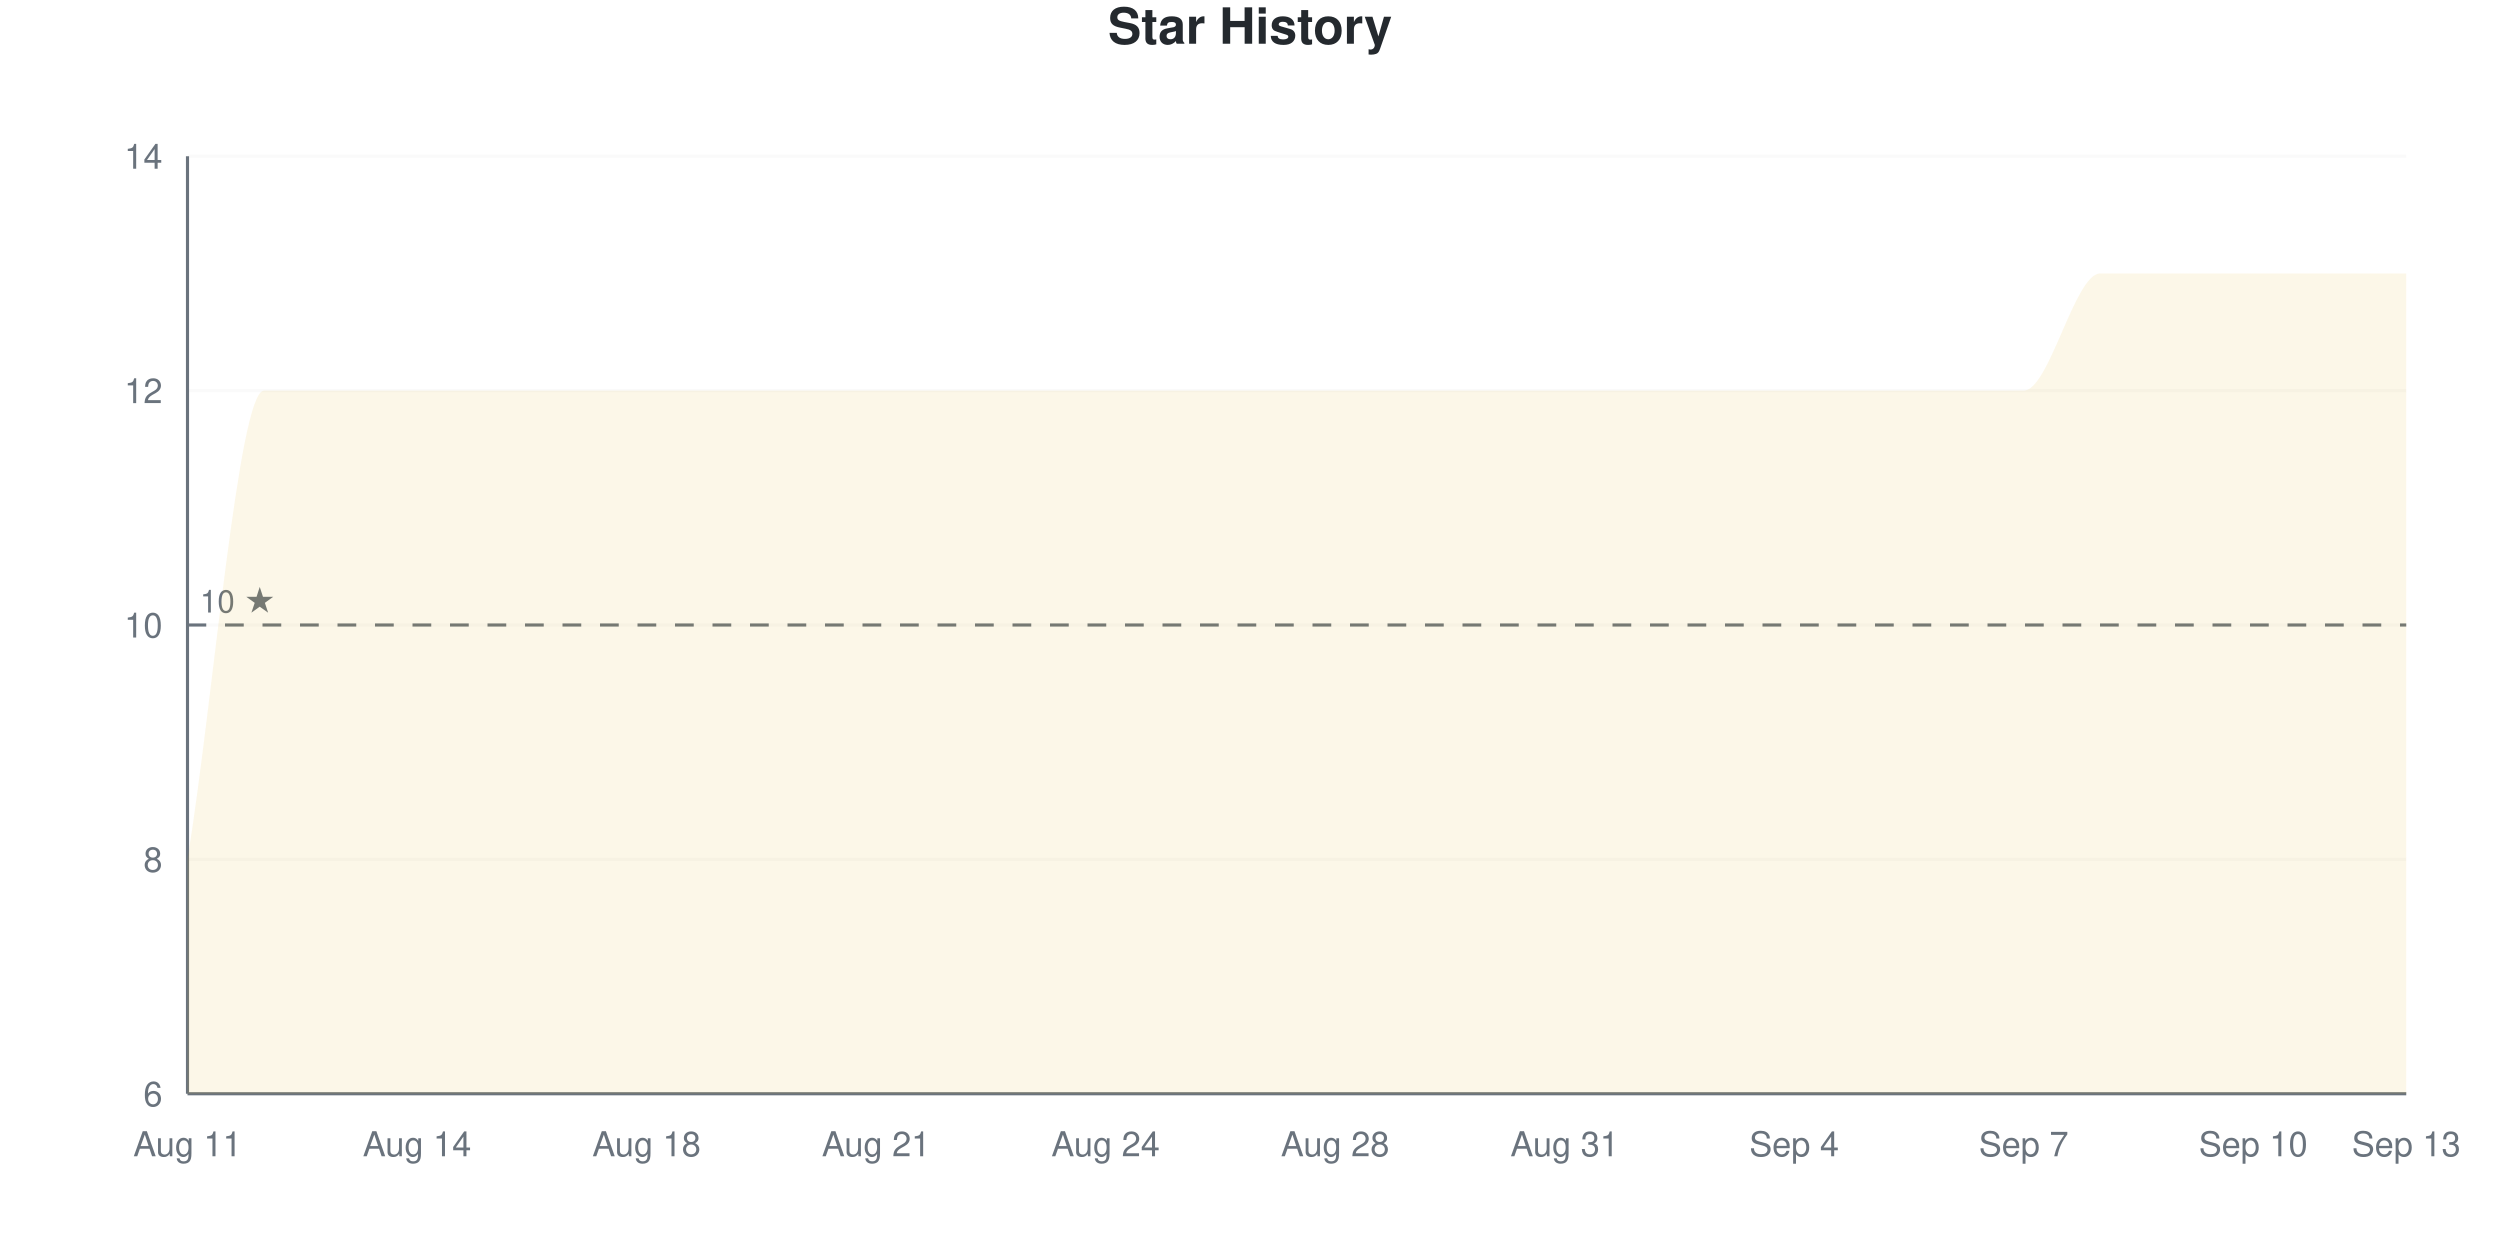
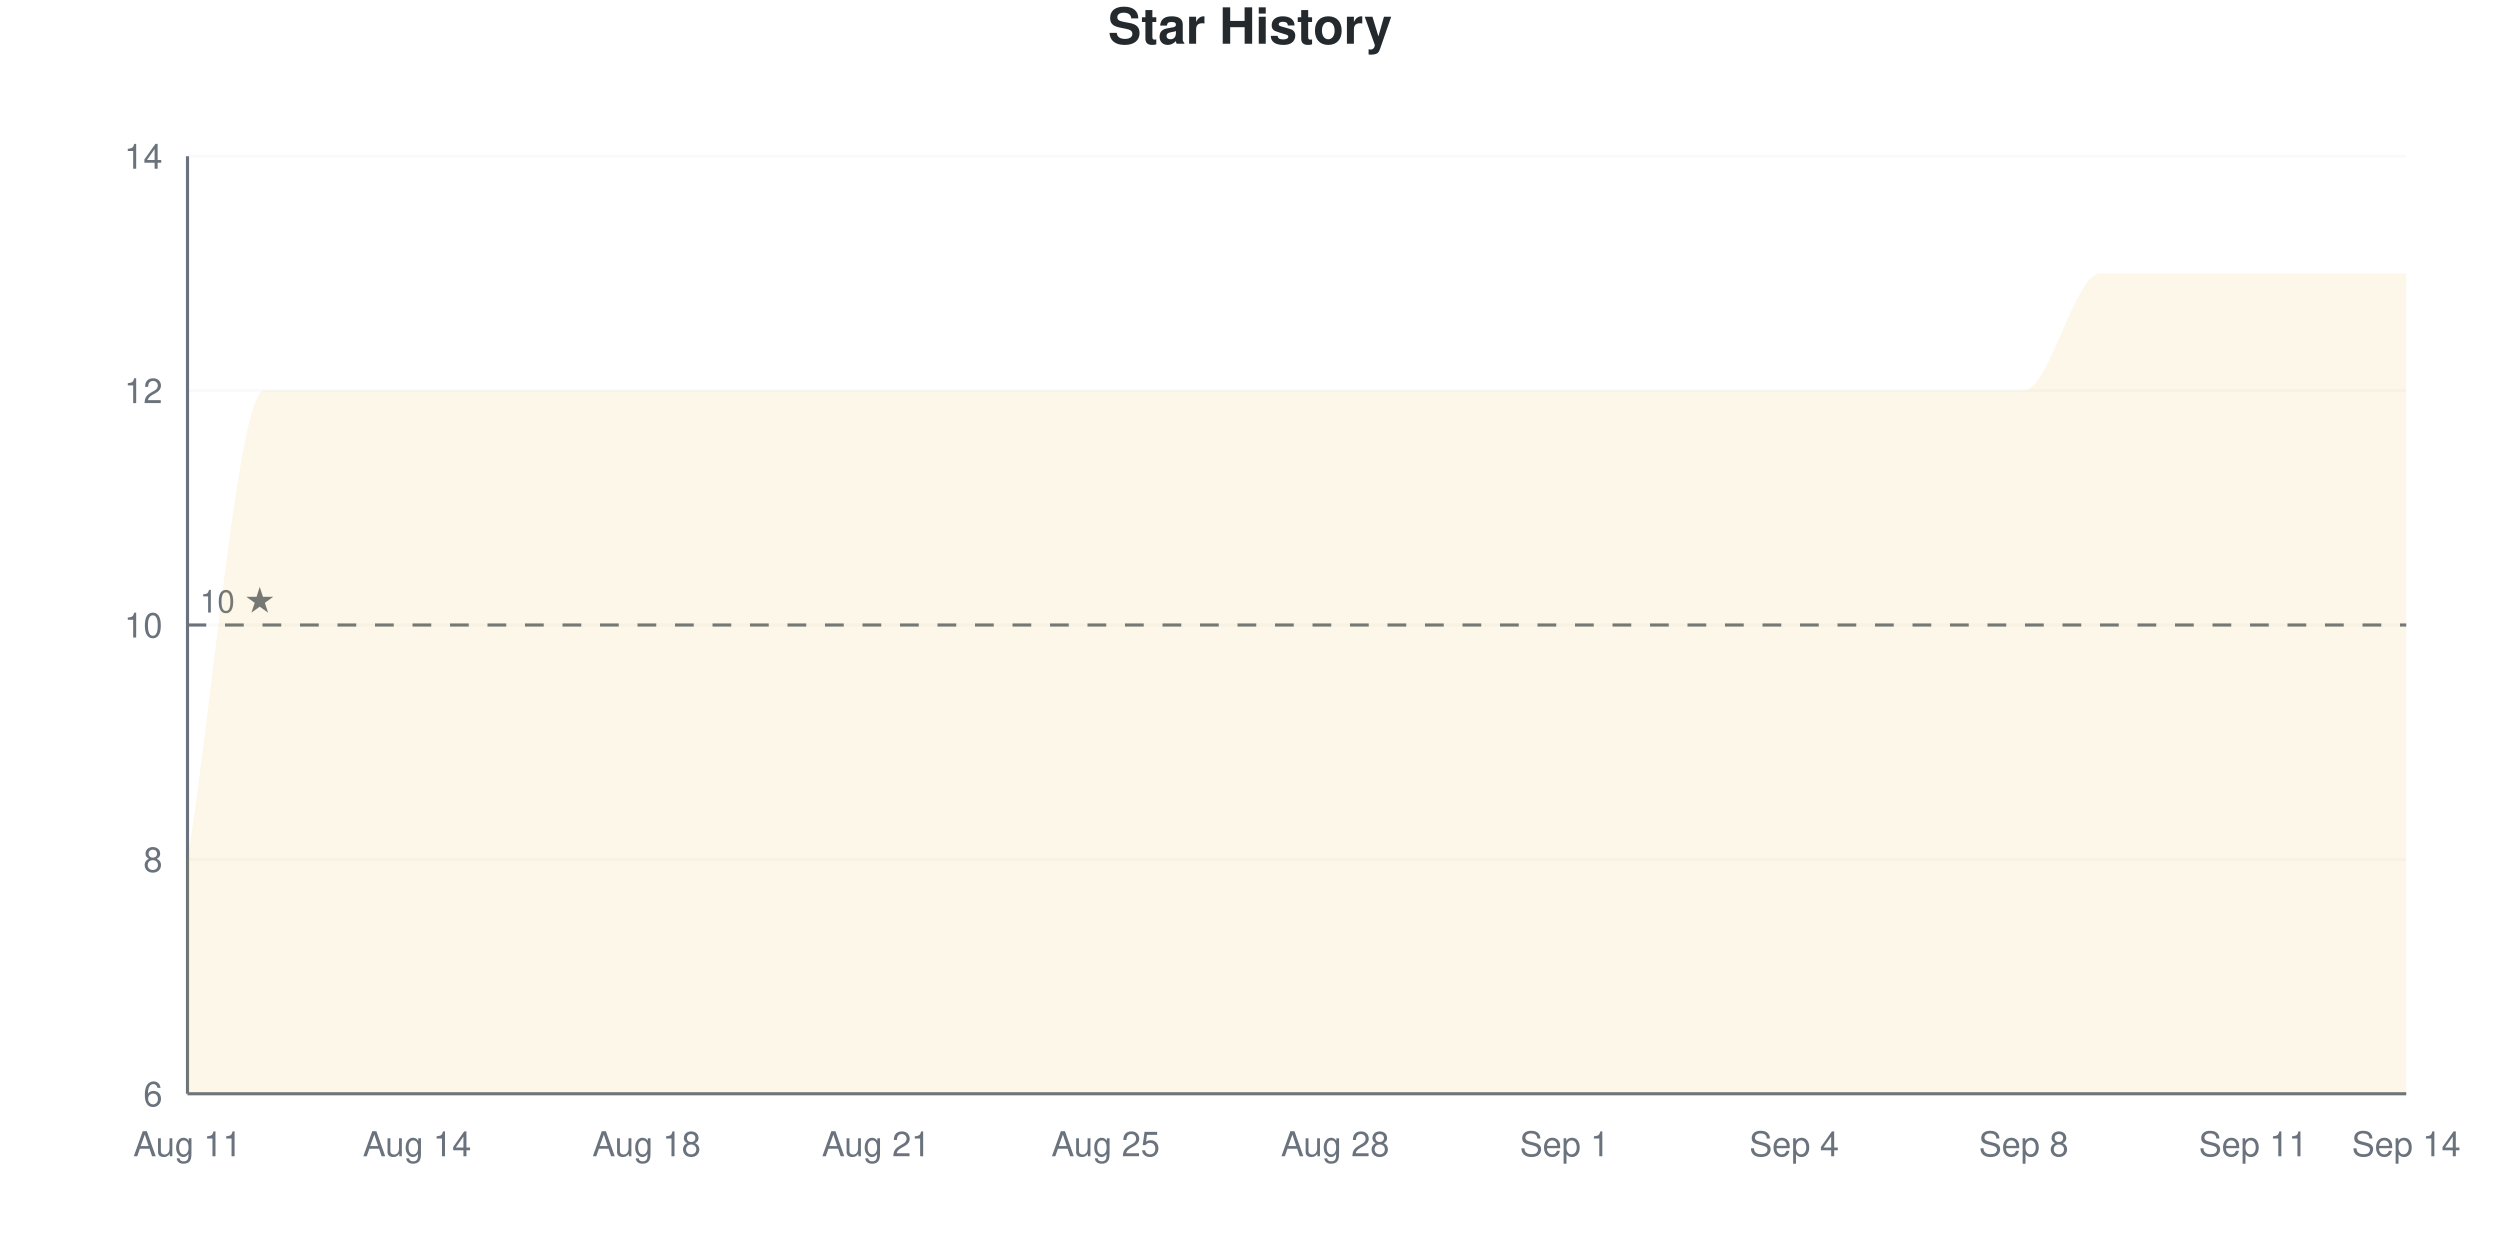
<svg xmlns="http://www.w3.org/2000/svg" viewBox="0 0 800 400" width="800" height="400">
  <style>
    @keyframes drawLine {
      to { stroke-dashoffset: 0; }
    }
    @keyframes fadeInPoint {
      from { opacity: 0; }
      to { opacity: 1; }
    }
    .data-line-0 {
      stroke-dasharray: 1400;
      stroke-dashoffset: 1400;
      animation: drawLine 2s ease-out forwards;
    }
    .data-point {
      opacity: 0;
      animation: fadeInPoint 0.5s ease-out forwards;
    }
    .chart-bg { fill: #fff; }
    .chart-text { fill: #24292e; }
    .chart-muted { fill: #6a737d; }
    .chart-grid { stroke: #eee; }
    .chart-axis { stroke: #6a737d; }
    @media (prefers-color-scheme: dark) {
      .chart-bg { fill: #0d1117; }
      .chart-text { fill: #e6edf3; }
      .chart-muted { fill: #8b949e; }
      .chart-grid { stroke: #21262d; }
      .chart-axis { stroke: #8b949e; }
    }
  </style>
  <rect width="800" height="400" class="chart-bg" />
  <text x="400" y="14" text-anchor="middle" class="chart-text" font-size="16" font-weight="bold" font-family="-apple-system, BlinkMacSystemFont, 'Segoe UI', Helvetica, Arial, sans-serif">Star History</text>
  <g class="grid">
    <line x1="60" y1="350" x2="770" y2="350" class="chart-grid" stroke-opacity="0.3" />
    <text x="52" y="354" text-anchor="end" class="chart-muted" font-size="11" font-family="-apple-system, BlinkMacSystemFont, 'Segoe UI', Helvetica, Arial, sans-serif">6</text>
    <line x1="60" y1="275" x2="770" y2="275" class="chart-grid" stroke-opacity="0.3" />
    <text x="52" y="279" text-anchor="end" class="chart-muted" font-size="11" font-family="-apple-system, BlinkMacSystemFont, 'Segoe UI', Helvetica, Arial, sans-serif">8</text>
    <line x1="60" y1="200" x2="770" y2="200" class="chart-grid" stroke-opacity="0.3" />
    <text x="52" y="204" text-anchor="end" class="chart-muted" font-size="11" font-family="-apple-system, BlinkMacSystemFont, 'Segoe UI', Helvetica, Arial, sans-serif">10</text>
    <line x1="60" y1="125" x2="770" y2="125" class="chart-grid" stroke-opacity="0.3" />
    <text x="52" y="129" text-anchor="end" class="chart-muted" font-size="11" font-family="-apple-system, BlinkMacSystemFont, 'Segoe UI', Helvetica, Arial, sans-serif">12</text>
    <line x1="60" y1="50" x2="770" y2="50" class="chart-grid" stroke-opacity="0.3" />
    <text x="52" y="54" text-anchor="end" class="chart-muted" font-size="11" font-family="-apple-system, BlinkMacSystemFont, 'Segoe UI', Helvetica, Arial, sans-serif">14</text>
  </g>
  <g class="milestones">
    <line x1="60" y1="200" x2="770" y2="200" class="chart-axis" stroke-width="1" stroke-dasharray="6,6" />
    <text x="64" y="196" class="chart-muted" font-size="10" font-family="-apple-system, BlinkMacSystemFont, 'Segoe UI', Helvetica, Arial, sans-serif">10 ★</text>
  </g>
  <g class="x-axis">
    <text x="60" y="370" text-anchor="middle" class="chart-muted" font-size="11" font-family="-apple-system, BlinkMacSystemFont, 'Segoe UI', Helvetica, Arial, sans-serif">Aug 11</text>
    <text x="133.448" y="370" text-anchor="middle" class="chart-muted" font-size="11" font-family="-apple-system, BlinkMacSystemFont, 'Segoe UI', Helvetica, Arial, sans-serif">Aug 14</text>
    <text x="206.897" y="370" text-anchor="middle" class="chart-muted" font-size="11" font-family="-apple-system, BlinkMacSystemFont, 'Segoe UI', Helvetica, Arial, sans-serif">Aug 18</text>
    <text x="280.345" y="370" text-anchor="middle" class="chart-muted" font-size="11" font-family="-apple-system, BlinkMacSystemFont, 'Segoe UI', Helvetica, Arial, sans-serif">Aug 21</text>
-     <text x="353.793" y="370" text-anchor="middle" class="chart-muted" font-size="11" font-family="-apple-system, BlinkMacSystemFont, 'Segoe UI', Helvetica, Arial, sans-serif">Aug 24</text>
+     <text x="353.793" y="370" text-anchor="middle" class="chart-muted" font-size="11" font-family="-apple-system, BlinkMacSystemFont, 'Segoe UI', Helvetica, Arial, sans-serif">Aug 25</text>
    <text x="427.241" y="370" text-anchor="middle" class="chart-muted" font-size="11" font-family="-apple-system, BlinkMacSystemFont, 'Segoe UI', Helvetica, Arial, sans-serif">Aug 28</text>
-     <text x="500.69" y="370" text-anchor="middle" class="chart-muted" font-size="11" font-family="-apple-system, BlinkMacSystemFont, 'Segoe UI', Helvetica, Arial, sans-serif">Aug 31</text>
+     <text x="500.69" y="370" text-anchor="middle" class="chart-muted" font-size="11" font-family="-apple-system, BlinkMacSystemFont, 'Segoe UI', Helvetica, Arial, sans-serif">Sep 1</text>
    <text x="574.138" y="370" text-anchor="middle" class="chart-muted" font-size="11" font-family="-apple-system, BlinkMacSystemFont, 'Segoe UI', Helvetica, Arial, sans-serif">Sep 4</text>
-     <text x="647.586" y="370" text-anchor="middle" class="chart-muted" font-size="11" font-family="-apple-system, BlinkMacSystemFont, 'Segoe UI', Helvetica, Arial, sans-serif">Sep 7</text>
-     <text x="721.034" y="370" text-anchor="middle" class="chart-muted" font-size="11" font-family="-apple-system, BlinkMacSystemFont, 'Segoe UI', Helvetica, Arial, sans-serif">Sep 10</text>
-     <text x="770" y="370" text-anchor="middle" class="chart-muted" font-size="11" font-family="-apple-system, BlinkMacSystemFont, 'Segoe UI', Helvetica, Arial, sans-serif">Sep 13</text>
+     <text x="647.586" y="370" text-anchor="middle" class="chart-muted" font-size="11" font-family="-apple-system, BlinkMacSystemFont, 'Segoe UI', Helvetica, Arial, sans-serif">Sep 8</text>
+     <text x="721.034" y="370" text-anchor="middle" class="chart-muted" font-size="11" font-family="-apple-system, BlinkMacSystemFont, 'Segoe UI', Helvetica, Arial, sans-serif">Sep 11</text>
+     <text x="770" y="370" text-anchor="middle" class="chart-muted" font-size="11" font-family="-apple-system, BlinkMacSystemFont, 'Segoe UI', Helvetica, Arial, sans-serif">Sep 14</text>
  </g>
  <line x1="60" y1="50" x2="60" y2="350" class="chart-axis" stroke-width="1" />
  <line x1="60" y1="350" x2="770" y2="350" class="chart-axis" stroke-width="1" />
  <path d="M60,350 L60,275 C68.161,225 76.322,125 84.483,125 C92.644,125 100.805,125 108.966,125 C117.126,125 125.287,125 133.448,125 C141.609,125 149.77,125 157.931,125 C166.092,125 174.253,125 182.414,125 C190.575,125 198.736,125 206.897,125 C215.057,125 223.218,125 231.379,125 C239.54,125 247.701,125 255.862,125 C264.023,125 272.184,125 280.345,125 C288.506,125 296.667,125 304.828,125 C312.989,125 321.149,125 329.31,125 C337.471,125 345.632,125 353.793,125 C361.954,125 370.115,125 378.276,125 C386.437,125 394.598,125 402.759,125 C410.92,125 419.08,125 427.241,125 C435.402,125 443.563,125 451.724,125 C459.885,125 468.046,125 476.207,125 C484.368,125 492.529,125 500.69,125 C508.851,125 517.011,125 525.172,125 C533.333,125 541.494,125 549.655,125 C557.816,125 565.977,125 574.138,125 C582.299,125 590.46,125 598.621,125 C606.782,125 614.943,125 623.103,125 C631.264,125 639.425,125 647.586,125 C655.747,125 663.908,87.5 672.069,87.5 C680.23,87.5 688.391,87.5 696.552,87.5 C704.713,87.5 712.874,87.5 721.034,87.5 C729.195,87.5 737.356,87.5 745.517,87.5 C753.678,87.5 761.839,87.5 770,87.5 L770,350 L60,350 Z" fill="#dfb317" fill-opacity="0.1" />
  <path d="M60,350 L60,275 C68.161,225 76.322,125 84.483,125 C92.644,125 100.805,125 108.966,125 C117.126,125 125.287,125 133.448,125 C141.609,125 149.77,125 157.931,125 C166.092,125 174.253,125 182.414,125 C190.575,125 198.736,125 206.897,125 C215.057,125 223.218,125 231.379,125 C239.54,125 247.701,125 255.862,125 C264.023,125 272.184,125 280.345,125 C288.506,125 296.667,125 304.828,125 C312.989,125 321.149,125 329.31,125 C337.471,125 345.632,125 353.793,125 C361.954,125 370.115,125 378.276,125 C386.437,125 394.598,125 402.759,125 C410.92,125 419.08,125 427.241,125 C435.402,125 443.563,125 451.724,125 C459.885,125 468.046,125 476.207,125 C484.368,125 492.529,125 500.69,125 C508.851,125 517.011,125 525.172,125 C533.333,125 541.494,125 549.655,125 C557.816,125 565.977,125 574.138,125 C582.299,125 590.46,125 598.621,125 C606.782,125 614.943,125 623.103,125 C631.264,125 639.425,125 647.586,125 C655.747,125 663.908,87.5 672.069,87.5 C680.23,87.5 688.391,87.5 696.552,87.5 C704.713,87.5 712.874,87.5 721.034,87.5 C729.195,87.5 737.356,87.5 745.517,87.5 C753.678,87.5 761.839,87.5 770,87.5" fill="none" stroke="#dfb317" stroke-width="2.5" class="data-line-0" />
  <g class="points">
    <circle cx="60" cy="275" r="4" fill="#dfb317" class="data-point" style="animation-delay: 1.50s" />
    <circle cx="84.483" cy="125" r="4" fill="#dfb317" class="data-point" style="animation-delay: 1.55s" />
    <circle cx="108.966" cy="125" r="4" fill="#dfb317" class="data-point" style="animation-delay: 1.60s" />
    <circle cx="133.448" cy="125" r="4" fill="#dfb317" class="data-point" style="animation-delay: 1.65s" />
    <circle cx="157.931" cy="125" r="4" fill="#dfb317" class="data-point" style="animation-delay: 1.70s" />
    <circle cx="182.414" cy="125" r="4" fill="#dfb317" class="data-point" style="animation-delay: 1.75s" />
    <circle cx="206.897" cy="125" r="4" fill="#dfb317" class="data-point" style="animation-delay: 1.80s" />
    <circle cx="231.379" cy="125" r="4" fill="#dfb317" class="data-point" style="animation-delay: 1.85s" />
    <circle cx="255.862" cy="125" r="4" fill="#dfb317" class="data-point" style="animation-delay: 1.90s" />
    <circle cx="280.345" cy="125" r="4" fill="#dfb317" class="data-point" style="animation-delay: 1.95s" />
    <circle cx="304.828" cy="125" r="4" fill="#dfb317" class="data-point" style="animation-delay: 2.00s" />
    <circle cx="329.31" cy="125" r="4" fill="#dfb317" class="data-point" style="animation-delay: 2.05s" />
    <circle cx="353.793" cy="125" r="4" fill="#dfb317" class="data-point" style="animation-delay: 2.10s" />
    <circle cx="378.276" cy="125" r="4" fill="#dfb317" class="data-point" style="animation-delay: 2.15s" />
    <circle cx="402.759" cy="125" r="4" fill="#dfb317" class="data-point" style="animation-delay: 2.20s" />
    <circle cx="427.241" cy="125" r="4" fill="#dfb317" class="data-point" style="animation-delay: 2.25s" />
    <circle cx="451.724" cy="125" r="4" fill="#dfb317" class="data-point" style="animation-delay: 2.30s" />
    <circle cx="476.207" cy="125" r="4" fill="#dfb317" class="data-point" style="animation-delay: 2.35s" />
    <circle cx="500.69" cy="125" r="4" fill="#dfb317" class="data-point" style="animation-delay: 2.40s" />
    <circle cx="525.172" cy="125" r="4" fill="#dfb317" class="data-point" style="animation-delay: 2.45s" />
    <circle cx="549.655" cy="125" r="4" fill="#dfb317" class="data-point" style="animation-delay: 2.50s" />
    <circle cx="574.138" cy="125" r="4" fill="#dfb317" class="data-point" style="animation-delay: 2.55s" />
    <circle cx="598.621" cy="125" r="4" fill="#dfb317" class="data-point" style="animation-delay: 2.60s" />
    <circle cx="623.103" cy="125" r="4" fill="#dfb317" class="data-point" style="animation-delay: 2.65s" />
    <circle cx="647.586" cy="125" r="4" fill="#dfb317" class="data-point" style="animation-delay: 2.70s" />
    <circle cx="672.069" cy="87.5" r="4" fill="#dfb317" class="data-point" style="animation-delay: 2.75s" />
    <circle cx="696.552" cy="87.5" r="4" fill="#dfb317" class="data-point" style="animation-delay: 2.80s" />
    <circle cx="721.034" cy="87.5" r="4" fill="#dfb317" class="data-point" style="animation-delay: 2.85s" />
    <circle cx="745.517" cy="87.5" r="4" fill="#dfb317" class="data-point" style="animation-delay: 2.90s" />
    <circle cx="770" cy="87.5" r="4" fill="#dfb317" class="data-point" style="animation-delay: 2.95s" />
  </g>
</svg>
